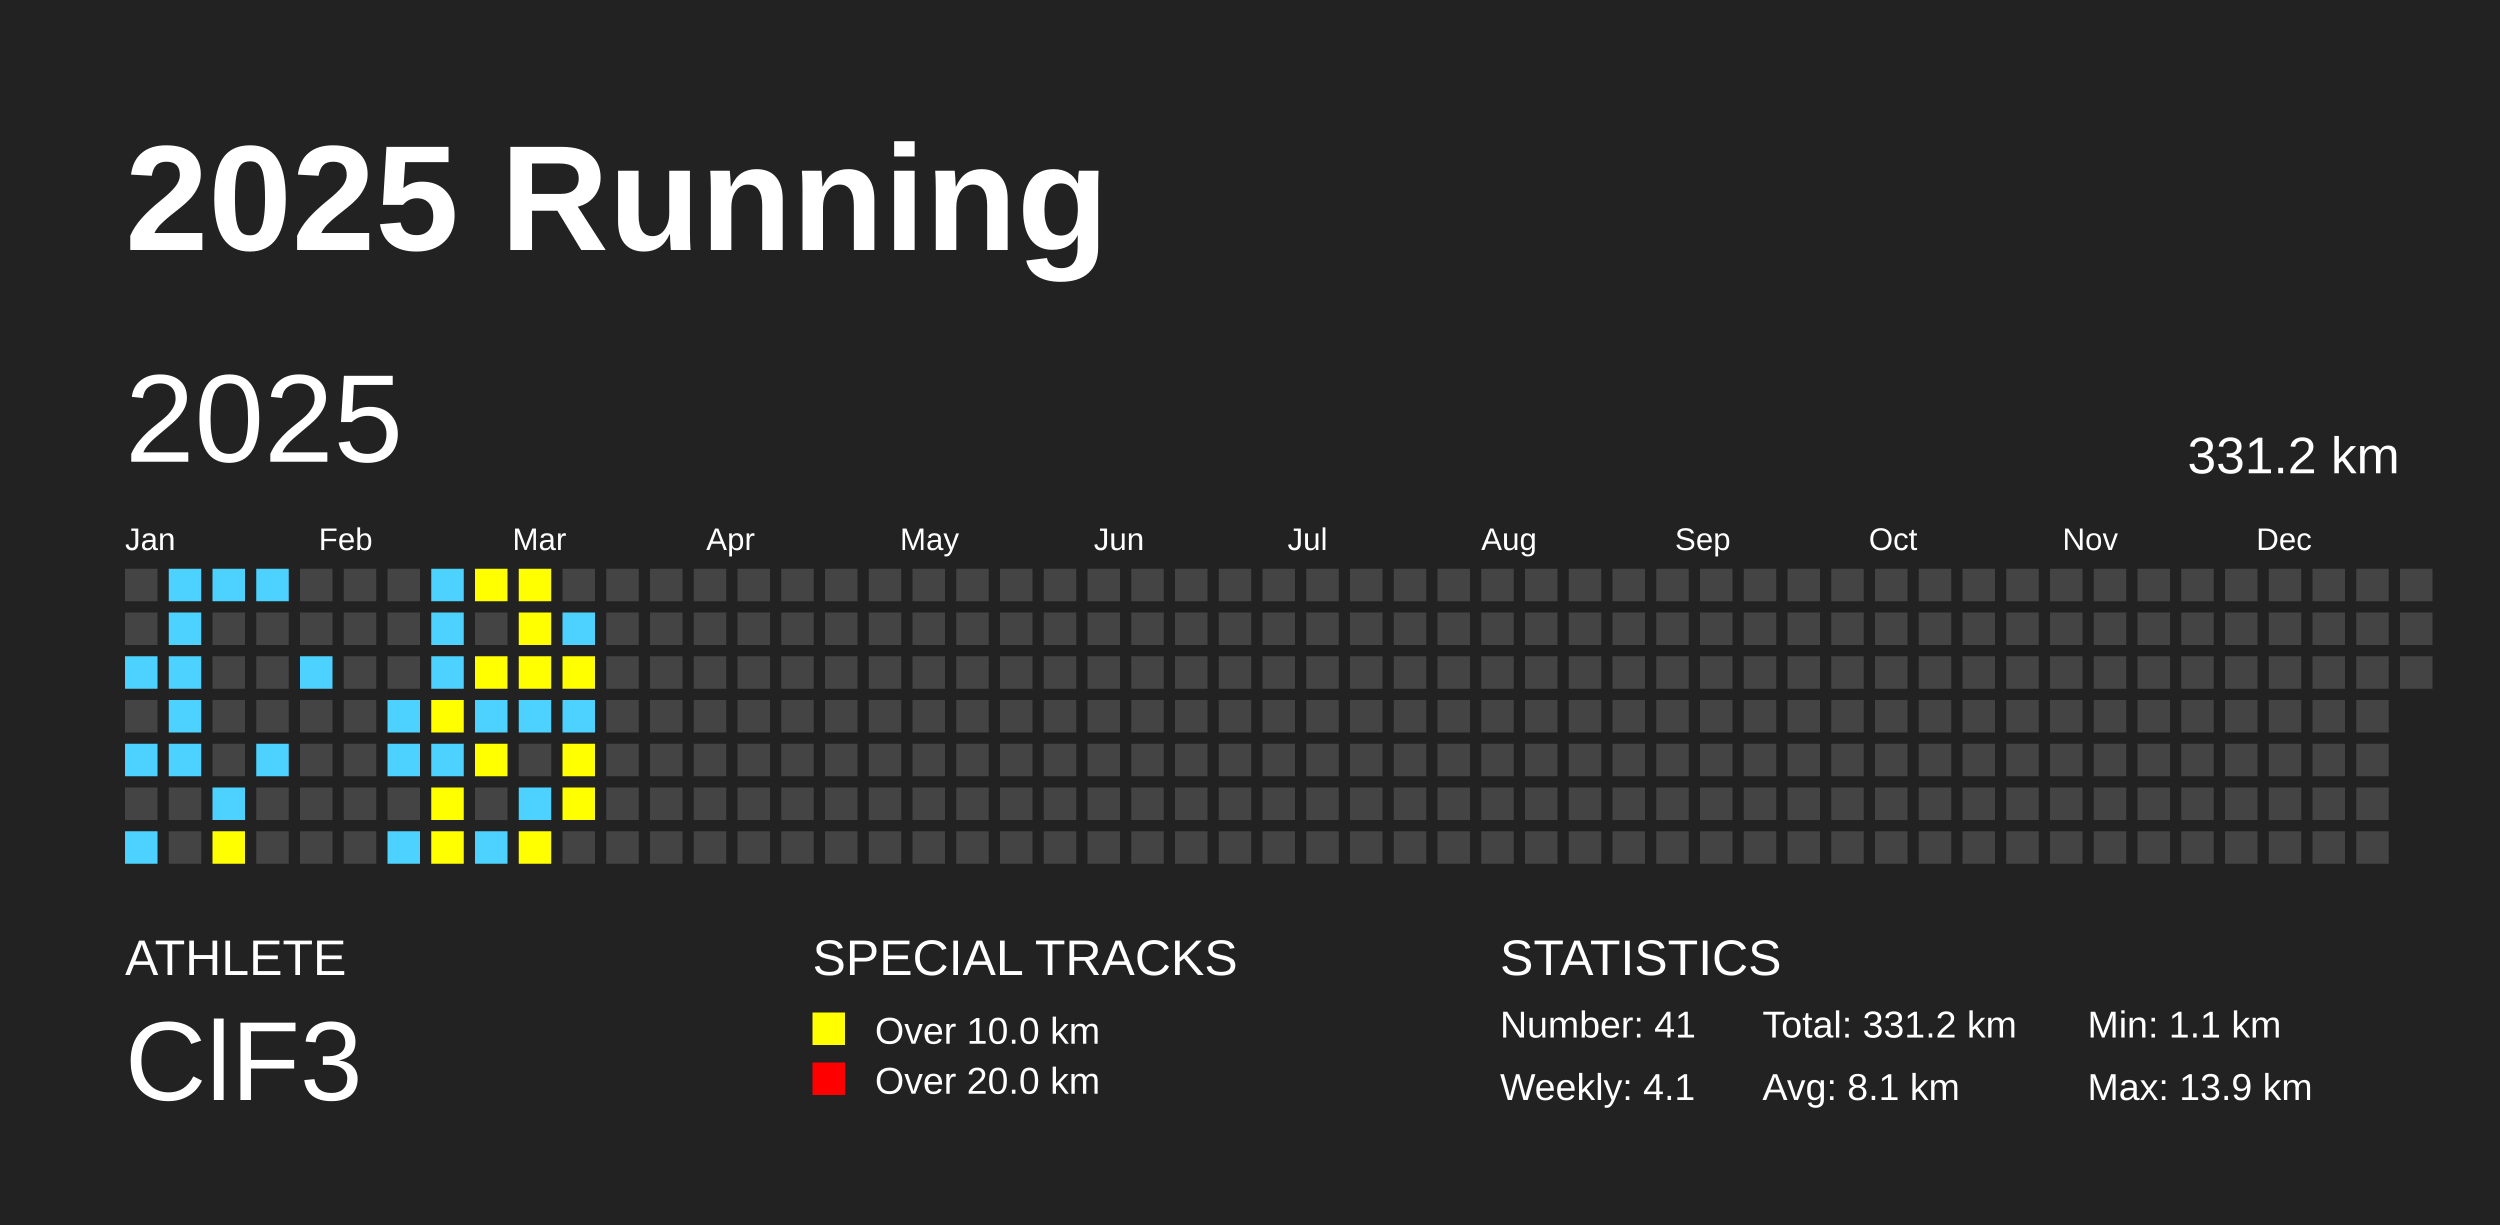
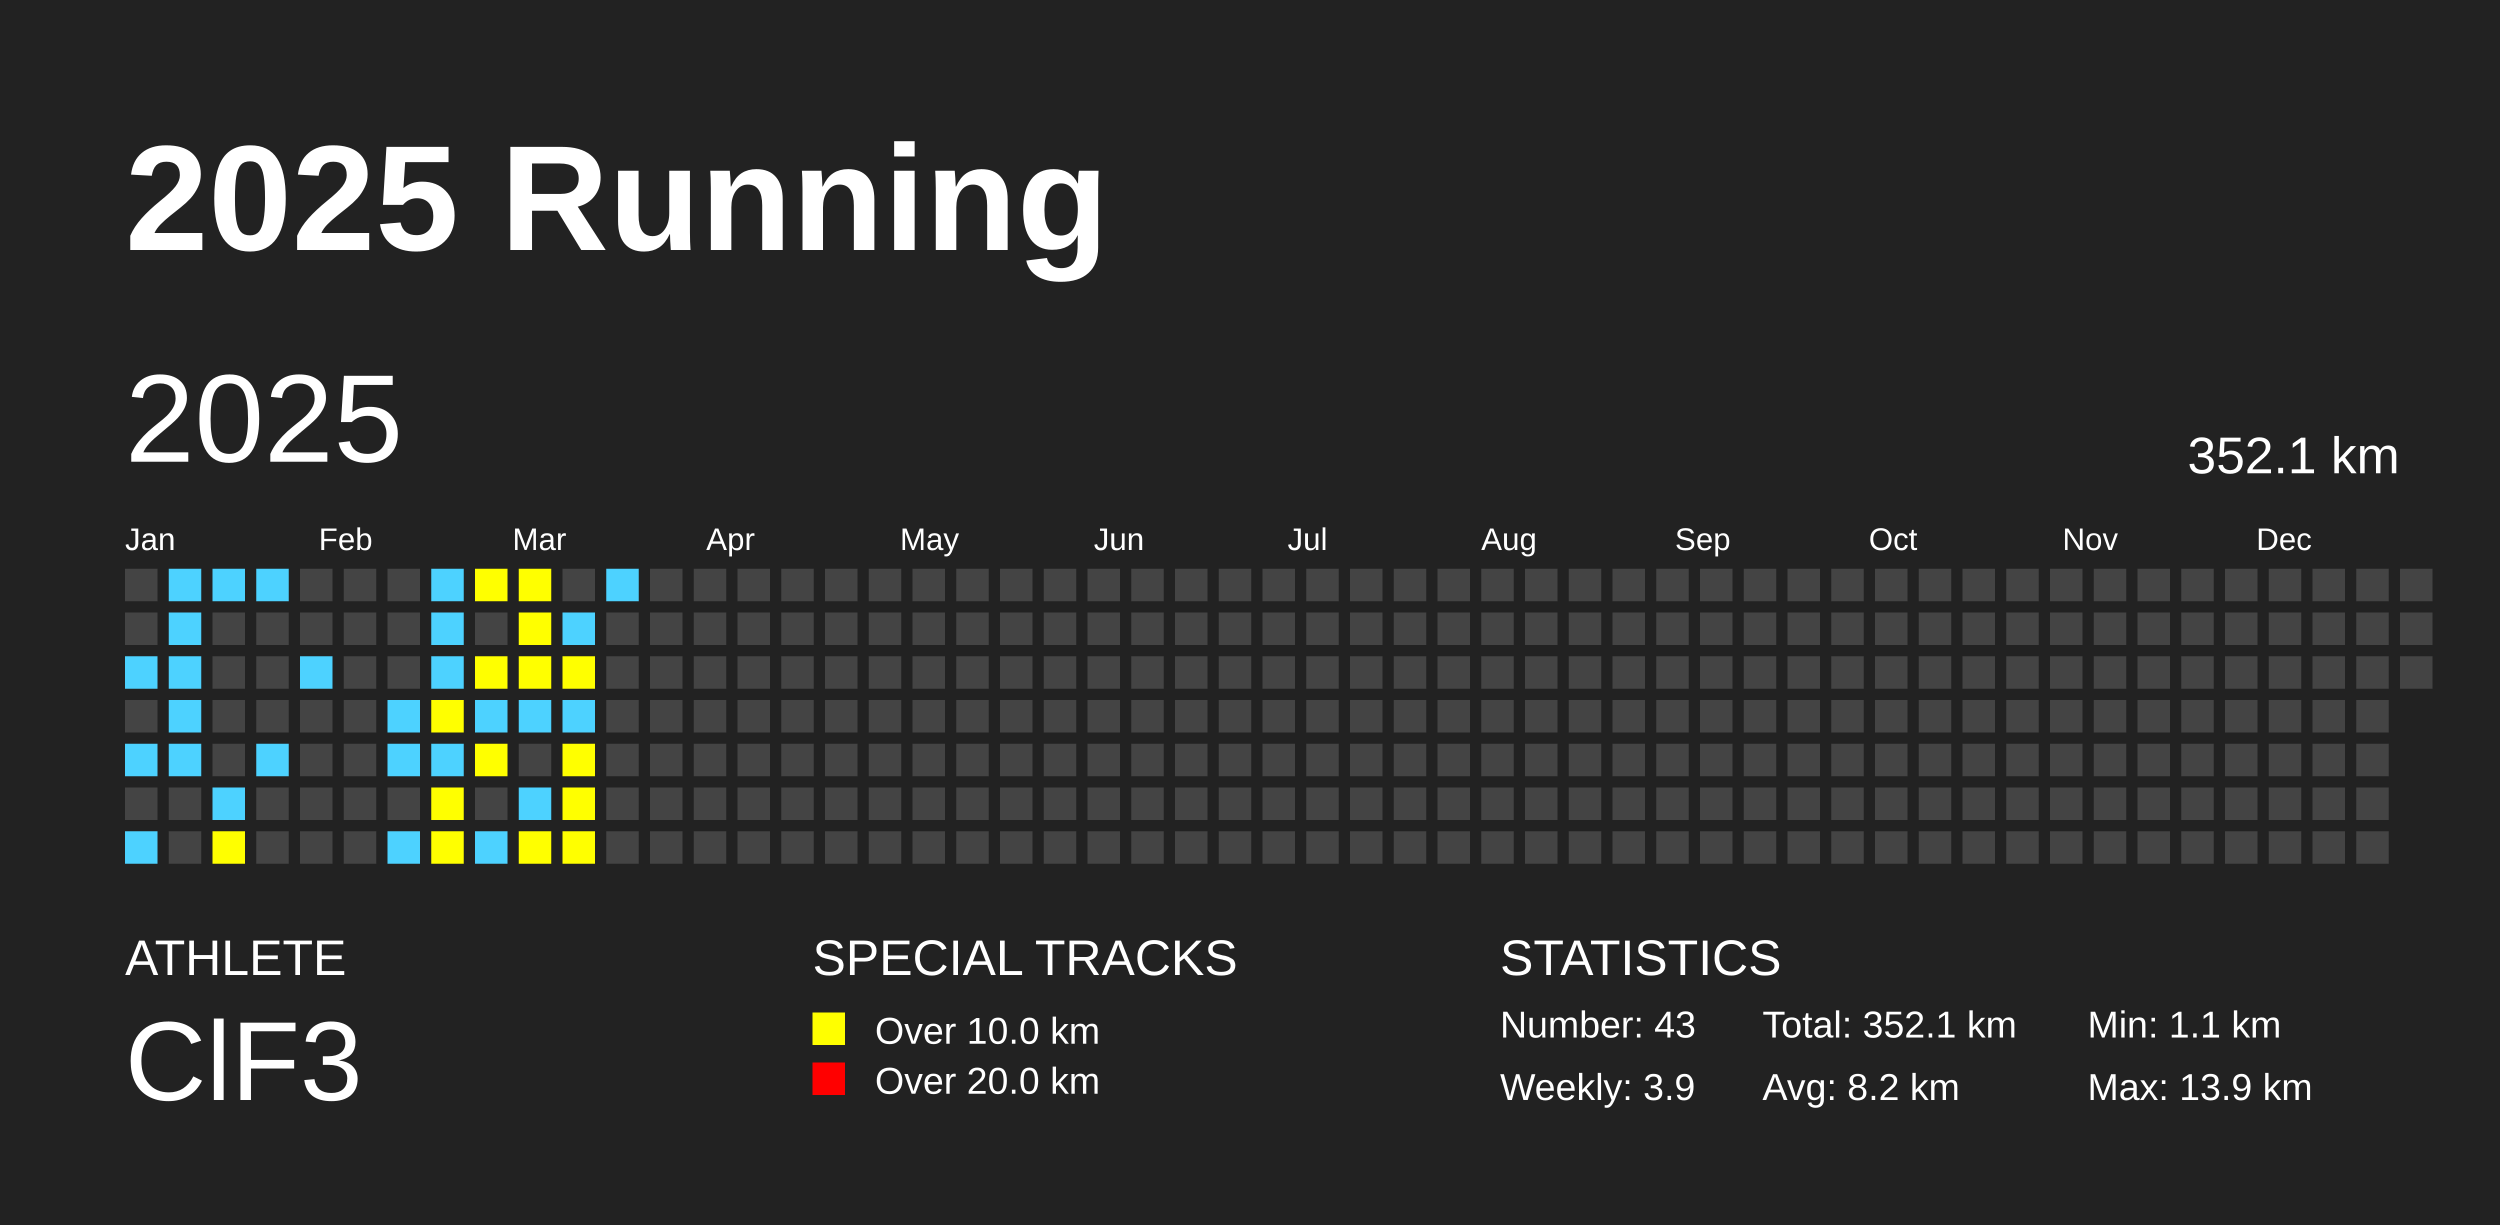
<svg xmlns="http://www.w3.org/2000/svg" baseProfile="full" height="98mm" version="1.1" viewBox="0,0,200,98" width="200mm">
  <defs />
  <rect fill="#222222" height="98" width="200" x="0" y="0" />
  <text fill="#FFFFFF" style="font-size:12px; font-family:Arial; font-weight:bold;" x="10" y="20">2025 Running</text>
  <text fill="#FFFFFF" style="font-size:4px; font-family:Arial" x="10" y="78">ATHLETE</text>
  <text fill="#FFFFFF" style="font-size:9px; font-family:Arial" x="10" y="88">ClF3</text>
  <text fill="#FFFFFF" style="font-size:4px; font-family:Arial" x="65" y="78">SPECIAL TRACKS</text>
  <rect fill="yellow" height="2.6" width="2.6" x="65" y="81" />
  <text fill="#FFFFFF" style="font-size:3px; font-family:Arial" x="70" y="83.5">Over 10.0 km</text>
  <rect fill="red" height="2.6" width="2.6" x="65" y="85" />
  <text fill="#FFFFFF" style="font-size:3px; font-family:Arial" x="70" y="87.5">Over 20.0 km</text>
  <text fill="#FFFFFF" style="font-size:4px; font-family:Arial" x="120" y="78">STATISTICS</text>
-   <text fill="#FFFFFF" style="font-size:3px; font-family:Arial" x="120" y="83">Number: 41</text>
-   <text fill="#FFFFFF" style="font-size:3px; font-family:Arial" x="120" y="88">Weekly: 4.1</text>
-   <text fill="#FFFFFF" style="font-size:3px; font-family:Arial" x="141" y="83">Total: 331.2 km</text>
-   <text fill="#FFFFFF" style="font-size:3px; font-family:Arial" x="141" y="88">Avg: 8.1 km</text>
+   <text fill="#FFFFFF" style="font-size:3px; font-family:Arial" x="120" y="83">Number: 43</text>
+   <text fill="#FFFFFF" style="font-size:3px; font-family:Arial" x="120" y="88">Weekly: 3.9</text>
+   <text fill="#FFFFFF" style="font-size:3px; font-family:Arial" x="141" y="83">Total: 352.1 km</text>
+   <text fill="#FFFFFF" style="font-size:3px; font-family:Arial" x="141" y="88">Avg: 8.2 km</text>
  <text fill="#FFFFFF" style="font-size:3px; font-family:Arial" x="167" y="83">Min: 1.1 km</text>
  <text fill="#FFFFFF" style="font-size:3px; font-family:Arial" x="167" y="88">Max: 13.9 km</text>
  <text dominant-baseline="hanging" fill="#FFFFFF" style="font-size:10.0px; font-family:Arial;" x="10" y="30">2025</text>
-   <text dominant-baseline="hanging" fill="#FFFFFF" style="font-size:4.125px; font-family:Arial;" x="175" y="35">331.2 km</text>
+   <text dominant-baseline="hanging" fill="#FFFFFF" style="font-size:4.125px; font-family:Arial;" x="175" y="35">352.1 km</text>
  <text fill="#FFFFFF" style="font-size:2.5px; font-family:Arial" x="10.0" y="44">Jan</text>
  <text fill="#FFFFFF" style="font-size:2.5px; font-family:Arial" x="25.5" y="44">Feb</text>
  <text fill="#FFFFFF" style="font-size:2.5px; font-family:Arial" x="41.0" y="44">Mar</text>
  <text fill="#FFFFFF" style="font-size:2.5px; font-family:Arial" x="56.5" y="44">Apr</text>
  <text fill="#FFFFFF" style="font-size:2.5px; font-family:Arial" x="72.0" y="44">May</text>
  <text fill="#FFFFFF" style="font-size:2.5px; font-family:Arial" x="87.5" y="44">Jun</text>
  <text fill="#FFFFFF" style="font-size:2.5px; font-family:Arial" x="103.0" y="44">Jul</text>
  <text fill="#FFFFFF" style="font-size:2.5px; font-family:Arial" x="118.5" y="44">Aug</text>
  <text fill="#FFFFFF" style="font-size:2.5px; font-family:Arial" x="134.0" y="44">Sep</text>
  <text fill="#FFFFFF" style="font-size:2.5px; font-family:Arial" x="149.5" y="44">Oct</text>
  <text fill="#FFFFFF" style="font-size:2.5px; font-family:Arial" x="165.0" y="44">Nov</text>
  <text fill="#FFFFFF" style="font-size:2.5px; font-family:Arial" x="180.5" y="44">Dec</text>
  <rect fill="#444444" height="2.6" width="2.6" x="10.0" y="45.5" />
  <rect fill="#444444" height="2.6" width="2.6" x="10.0" y="49.0" />
  <rect fill="#4DD2FF" height="2.6" width="2.6" x="10.0" y="52.5" />
  <rect fill="#444444" height="2.6" width="2.6" x="10.0" y="56.0" />
  <rect fill="#4DD2FF" height="2.6" width="2.6" x="10.0" y="59.5" />
  <rect fill="#444444" height="2.6" width="2.6" x="10.0" y="63.0" />
  <rect fill="#4DD2FF" height="2.6" width="2.6" x="10.0" y="66.5" />
  <rect fill="#4DD2FF" height="2.6" width="2.6" x="13.5" y="45.5" />
  <rect fill="#4DD2FF" height="2.6" width="2.6" x="13.5" y="49.0" />
  <rect fill="#4DD2FF" height="2.6" width="2.6" x="13.5" y="52.5" />
  <rect fill="#4DD2FF" height="2.6" width="2.6" x="13.5" y="56.0" />
  <rect fill="#4DD2FF" height="2.6" width="2.6" x="13.5" y="59.5" />
  <rect fill="#444444" height="2.6" width="2.6" x="13.5" y="63.0" />
  <rect fill="#444444" height="2.6" width="2.6" x="13.5" y="66.5" />
  <rect fill="#4DD2FF" height="2.6" width="2.6" x="17.0" y="45.5" />
  <rect fill="#444444" height="2.6" width="2.6" x="17.0" y="49.0" />
  <rect fill="#444444" height="2.6" width="2.6" x="17.0" y="52.5" />
  <rect fill="#444444" height="2.6" width="2.6" x="17.0" y="56.0" />
  <rect fill="#444444" height="2.6" width="2.6" x="17.0" y="59.5" />
  <rect fill="#4DD2FF" height="2.6" width="2.6" x="17.0" y="63.0" />
  <rect fill="yellow" height="2.6" width="2.6" x="17.0" y="66.5" />
  <rect fill="#4DD2FF" height="2.6" width="2.6" x="20.5" y="45.5" />
  <rect fill="#444444" height="2.6" width="2.6" x="20.5" y="49.0" />
  <rect fill="#444444" height="2.6" width="2.6" x="20.5" y="52.5" />
  <rect fill="#444444" height="2.6" width="2.6" x="20.5" y="56.0" />
  <rect fill="#4DD2FF" height="2.6" width="2.6" x="20.5" y="59.5" />
  <rect fill="#444444" height="2.6" width="2.6" x="20.5" y="63.0" />
  <rect fill="#444444" height="2.6" width="2.6" x="20.5" y="66.5" />
  <rect fill="#444444" height="2.6" width="2.6" x="24.0" y="45.5" />
  <rect fill="#444444" height="2.6" width="2.6" x="24.0" y="49.0" />
  <rect fill="#4DD2FF" height="2.6" width="2.6" x="24.0" y="52.5" />
  <rect fill="#444444" height="2.6" width="2.6" x="24.0" y="56.0" />
  <rect fill="#444444" height="2.6" width="2.6" x="24.0" y="59.5" />
  <rect fill="#444444" height="2.6" width="2.6" x="24.0" y="63.0" />
  <rect fill="#444444" height="2.6" width="2.6" x="24.0" y="66.5" />
  <rect fill="#444444" height="2.6" width="2.6" x="27.5" y="45.5" />
  <rect fill="#444444" height="2.6" width="2.6" x="27.5" y="49.0" />
  <rect fill="#444444" height="2.6" width="2.6" x="27.5" y="52.5" />
  <rect fill="#444444" height="2.6" width="2.6" x="27.5" y="56.0" />
  <rect fill="#444444" height="2.6" width="2.6" x="27.5" y="59.5" />
  <rect fill="#444444" height="2.6" width="2.6" x="27.5" y="63.0" />
  <rect fill="#444444" height="2.6" width="2.6" x="27.5" y="66.5" />
  <rect fill="#444444" height="2.6" width="2.6" x="31.0" y="45.5" />
  <rect fill="#444444" height="2.6" width="2.6" x="31.0" y="49.0" />
  <rect fill="#444444" height="2.6" width="2.6" x="31.0" y="52.5" />
  <rect fill="#4DD2FF" height="2.6" width="2.6" x="31.0" y="56.0" />
  <rect fill="#4DD2FF" height="2.6" width="2.6" x="31.0" y="59.5" />
  <rect fill="#444444" height="2.6" width="2.6" x="31.0" y="63.0" />
  <rect fill="#4DD2FF" height="2.6" width="2.6" x="31.0" y="66.5" />
  <rect fill="#4DD2FF" height="2.6" width="2.6" x="34.5" y="45.5" />
  <rect fill="#4DD2FF" height="2.6" width="2.6" x="34.5" y="49.0" />
  <rect fill="#4DD2FF" height="2.6" width="2.6" x="34.5" y="52.5" />
  <rect fill="yellow" height="2.6" width="2.6" x="34.5" y="56.0" />
  <rect fill="#4DD2FF" height="2.6" width="2.6" x="34.5" y="59.5" />
  <rect fill="yellow" height="2.6" width="2.6" x="34.5" y="63.0" />
  <rect fill="yellow" height="2.6" width="2.6" x="34.5" y="66.5" />
  <rect fill="yellow" height="2.6" width="2.6" x="38.0" y="45.5" />
  <rect fill="#444444" height="2.6" width="2.6" x="38.0" y="49.0" />
  <rect fill="yellow" height="2.6" width="2.6" x="38.0" y="52.5" />
  <rect fill="#4DD2FF" height="2.6" width="2.6" x="38.0" y="56.0" />
  <rect fill="yellow" height="2.6" width="2.6" x="38.0" y="59.5" />
  <rect fill="#444444" height="2.6" width="2.6" x="38.0" y="63.0" />
  <rect fill="#4DD2FF" height="2.6" width="2.6" x="38.0" y="66.5" />
  <rect fill="yellow" height="2.6" width="2.6" x="41.5" y="45.5" />
  <rect fill="yellow" height="2.6" width="2.6" x="41.5" y="49.0" />
  <rect fill="yellow" height="2.6" width="2.6" x="41.5" y="52.5" />
  <rect fill="#4DD2FF" height="2.6" width="2.6" x="41.5" y="56.0" />
  <rect fill="#444444" height="2.6" width="2.6" x="41.5" y="59.5" />
  <rect fill="#4DD2FF" height="2.6" width="2.6" x="41.5" y="63.0" />
  <rect fill="yellow" height="2.6" width="2.6" x="41.5" y="66.5" />
  <rect fill="#444444" height="2.6" width="2.6" x="45.0" y="45.5" />
  <rect fill="#4DD2FF" height="2.6" width="2.6" x="45.0" y="49.0" />
  <rect fill="yellow" height="2.6" width="2.6" x="45.0" y="52.5" />
  <rect fill="#4DD2FF" height="2.6" width="2.6" x="45.0" y="56.0" />
  <rect fill="yellow" height="2.6" width="2.6" x="45.0" y="59.5" />
  <rect fill="yellow" height="2.6" width="2.6" x="45.0" y="63.0" />
-   <rect fill="#444444" height="2.6" width="2.6" x="45.0" y="66.5" />
-   <rect fill="#444444" height="2.6" width="2.6" x="48.5" y="45.5" />
+   <rect fill="yellow" height="2.6" width="2.6" x="45.0" y="66.5" />
+   <rect fill="#4DD2FF" height="2.6" width="2.6" x="48.5" y="45.5" />
  <rect fill="#444444" height="2.6" width="2.6" x="48.5" y="49.0" />
  <rect fill="#444444" height="2.6" width="2.6" x="48.5" y="52.5" />
  <rect fill="#444444" height="2.6" width="2.6" x="48.5" y="56.0" />
  <rect fill="#444444" height="2.6" width="2.6" x="48.5" y="59.5" />
  <rect fill="#444444" height="2.6" width="2.6" x="48.5" y="63.0" />
  <rect fill="#444444" height="2.6" width="2.6" x="48.5" y="66.5" />
  <rect fill="#444444" height="2.6" width="2.6" x="52.0" y="45.5" />
  <rect fill="#444444" height="2.6" width="2.6" x="52.0" y="49.0" />
  <rect fill="#444444" height="2.6" width="2.6" x="52.0" y="52.5" />
  <rect fill="#444444" height="2.6" width="2.6" x="52.0" y="56.0" />
  <rect fill="#444444" height="2.6" width="2.6" x="52.0" y="59.5" />
  <rect fill="#444444" height="2.6" width="2.6" x="52.0" y="63.0" />
  <rect fill="#444444" height="2.6" width="2.6" x="52.0" y="66.5" />
  <rect fill="#444444" height="2.6" width="2.6" x="55.5" y="45.5" />
  <rect fill="#444444" height="2.6" width="2.6" x="55.5" y="49.0" />
  <rect fill="#444444" height="2.6" width="2.6" x="55.5" y="52.5" />
  <rect fill="#444444" height="2.6" width="2.6" x="55.5" y="56.0" />
  <rect fill="#444444" height="2.6" width="2.6" x="55.5" y="59.5" />
  <rect fill="#444444" height="2.6" width="2.6" x="55.5" y="63.0" />
  <rect fill="#444444" height="2.6" width="2.6" x="55.5" y="66.5" />
  <rect fill="#444444" height="2.6" width="2.6" x="59.0" y="45.5" />
  <rect fill="#444444" height="2.6" width="2.6" x="59.0" y="49.0" />
  <rect fill="#444444" height="2.6" width="2.6" x="59.0" y="52.5" />
  <rect fill="#444444" height="2.6" width="2.6" x="59.0" y="56.0" />
  <rect fill="#444444" height="2.6" width="2.6" x="59.0" y="59.5" />
  <rect fill="#444444" height="2.6" width="2.6" x="59.0" y="63.0" />
  <rect fill="#444444" height="2.6" width="2.6" x="59.0" y="66.5" />
  <rect fill="#444444" height="2.6" width="2.6" x="62.5" y="45.5" />
  <rect fill="#444444" height="2.6" width="2.6" x="62.5" y="49.0" />
  <rect fill="#444444" height="2.6" width="2.6" x="62.5" y="52.5" />
  <rect fill="#444444" height="2.6" width="2.6" x="62.5" y="56.0" />
  <rect fill="#444444" height="2.6" width="2.6" x="62.5" y="59.5" />
  <rect fill="#444444" height="2.6" width="2.6" x="62.5" y="63.0" />
  <rect fill="#444444" height="2.6" width="2.6" x="62.5" y="66.5" />
  <rect fill="#444444" height="2.6" width="2.6" x="66.0" y="45.5" />
  <rect fill="#444444" height="2.6" width="2.6" x="66.0" y="49.0" />
  <rect fill="#444444" height="2.6" width="2.6" x="66.0" y="52.5" />
  <rect fill="#444444" height="2.6" width="2.6" x="66.0" y="56.0" />
  <rect fill="#444444" height="2.6" width="2.6" x="66.0" y="59.5" />
  <rect fill="#444444" height="2.6" width="2.6" x="66.0" y="63.0" />
  <rect fill="#444444" height="2.6" width="2.6" x="66.0" y="66.5" />
  <rect fill="#444444" height="2.6" width="2.6" x="69.5" y="45.5" />
  <rect fill="#444444" height="2.6" width="2.6" x="69.5" y="49.0" />
  <rect fill="#444444" height="2.6" width="2.6" x="69.5" y="52.5" />
  <rect fill="#444444" height="2.6" width="2.6" x="69.5" y="56.0" />
  <rect fill="#444444" height="2.6" width="2.6" x="69.5" y="59.5" />
  <rect fill="#444444" height="2.6" width="2.6" x="69.5" y="63.0" />
  <rect fill="#444444" height="2.6" width="2.6" x="69.5" y="66.5" />
  <rect fill="#444444" height="2.6" width="2.6" x="73.0" y="45.5" />
  <rect fill="#444444" height="2.6" width="2.6" x="73.0" y="49.0" />
  <rect fill="#444444" height="2.6" width="2.6" x="73.0" y="52.5" />
  <rect fill="#444444" height="2.6" width="2.6" x="73.0" y="56.0" />
  <rect fill="#444444" height="2.6" width="2.6" x="73.0" y="59.5" />
  <rect fill="#444444" height="2.6" width="2.6" x="73.0" y="63.0" />
  <rect fill="#444444" height="2.6" width="2.6" x="73.0" y="66.5" />
  <rect fill="#444444" height="2.6" width="2.6" x="76.5" y="45.5" />
  <rect fill="#444444" height="2.6" width="2.6" x="76.5" y="49.0" />
  <rect fill="#444444" height="2.6" width="2.6" x="76.5" y="52.5" />
  <rect fill="#444444" height="2.6" width="2.6" x="76.5" y="56.0" />
  <rect fill="#444444" height="2.6" width="2.6" x="76.5" y="59.5" />
  <rect fill="#444444" height="2.6" width="2.6" x="76.5" y="63.0" />
  <rect fill="#444444" height="2.6" width="2.6" x="76.5" y="66.5" />
  <rect fill="#444444" height="2.6" width="2.6" x="80.0" y="45.5" />
  <rect fill="#444444" height="2.6" width="2.6" x="80.0" y="49.0" />
  <rect fill="#444444" height="2.6" width="2.6" x="80.0" y="52.5" />
  <rect fill="#444444" height="2.6" width="2.6" x="80.0" y="56.0" />
  <rect fill="#444444" height="2.6" width="2.6" x="80.0" y="59.5" />
  <rect fill="#444444" height="2.6" width="2.6" x="80.0" y="63.0" />
  <rect fill="#444444" height="2.6" width="2.6" x="80.0" y="66.5" />
  <rect fill="#444444" height="2.6" width="2.6" x="83.5" y="45.5" />
  <rect fill="#444444" height="2.6" width="2.6" x="83.5" y="49.0" />
  <rect fill="#444444" height="2.6" width="2.6" x="83.5" y="52.5" />
  <rect fill="#444444" height="2.6" width="2.6" x="83.5" y="56.0" />
  <rect fill="#444444" height="2.6" width="2.6" x="83.5" y="59.5" />
  <rect fill="#444444" height="2.6" width="2.6" x="83.5" y="63.0" />
  <rect fill="#444444" height="2.6" width="2.6" x="83.5" y="66.5" />
  <rect fill="#444444" height="2.6" width="2.6" x="87.0" y="45.5" />
  <rect fill="#444444" height="2.6" width="2.6" x="87.0" y="49.0" />
  <rect fill="#444444" height="2.6" width="2.6" x="87.0" y="52.5" />
  <rect fill="#444444" height="2.6" width="2.6" x="87.0" y="56.0" />
  <rect fill="#444444" height="2.6" width="2.6" x="87.0" y="59.5" />
  <rect fill="#444444" height="2.6" width="2.6" x="87.0" y="63.0" />
  <rect fill="#444444" height="2.6" width="2.6" x="87.0" y="66.5" />
  <rect fill="#444444" height="2.6" width="2.6" x="90.5" y="45.5" />
  <rect fill="#444444" height="2.6" width="2.6" x="90.5" y="49.0" />
  <rect fill="#444444" height="2.6" width="2.6" x="90.5" y="52.5" />
  <rect fill="#444444" height="2.6" width="2.6" x="90.5" y="56.0" />
  <rect fill="#444444" height="2.6" width="2.6" x="90.5" y="59.5" />
  <rect fill="#444444" height="2.6" width="2.6" x="90.5" y="63.0" />
  <rect fill="#444444" height="2.6" width="2.6" x="90.5" y="66.5" />
  <rect fill="#444444" height="2.6" width="2.6" x="94.0" y="45.5" />
  <rect fill="#444444" height="2.6" width="2.6" x="94.0" y="49.0" />
  <rect fill="#444444" height="2.6" width="2.6" x="94.0" y="52.5" />
  <rect fill="#444444" height="2.6" width="2.6" x="94.0" y="56.0" />
  <rect fill="#444444" height="2.6" width="2.6" x="94.0" y="59.5" />
  <rect fill="#444444" height="2.6" width="2.6" x="94.0" y="63.0" />
  <rect fill="#444444" height="2.6" width="2.6" x="94.0" y="66.5" />
  <rect fill="#444444" height="2.6" width="2.6" x="97.5" y="45.5" />
  <rect fill="#444444" height="2.6" width="2.6" x="97.5" y="49.0" />
  <rect fill="#444444" height="2.6" width="2.6" x="97.5" y="52.5" />
  <rect fill="#444444" height="2.6" width="2.6" x="97.5" y="56.0" />
  <rect fill="#444444" height="2.6" width="2.6" x="97.5" y="59.5" />
  <rect fill="#444444" height="2.6" width="2.6" x="97.5" y="63.0" />
  <rect fill="#444444" height="2.6" width="2.6" x="97.5" y="66.5" />
  <rect fill="#444444" height="2.6" width="2.6" x="101.0" y="45.5" />
  <rect fill="#444444" height="2.6" width="2.6" x="101.0" y="49.0" />
  <rect fill="#444444" height="2.6" width="2.6" x="101.0" y="52.5" />
  <rect fill="#444444" height="2.6" width="2.6" x="101.0" y="56.0" />
  <rect fill="#444444" height="2.6" width="2.6" x="101.0" y="59.5" />
  <rect fill="#444444" height="2.6" width="2.6" x="101.0" y="63.0" />
  <rect fill="#444444" height="2.6" width="2.6" x="101.0" y="66.5" />
  <rect fill="#444444" height="2.6" width="2.6" x="104.5" y="45.5" />
  <rect fill="#444444" height="2.6" width="2.6" x="104.5" y="49.0" />
  <rect fill="#444444" height="2.6" width="2.6" x="104.5" y="52.5" />
  <rect fill="#444444" height="2.6" width="2.6" x="104.5" y="56.0" />
  <rect fill="#444444" height="2.6" width="2.6" x="104.5" y="59.5" />
  <rect fill="#444444" height="2.6" width="2.6" x="104.5" y="63.0" />
  <rect fill="#444444" height="2.6" width="2.6" x="104.5" y="66.5" />
  <rect fill="#444444" height="2.6" width="2.6" x="108.0" y="45.5" />
  <rect fill="#444444" height="2.6" width="2.6" x="108.0" y="49.0" />
  <rect fill="#444444" height="2.6" width="2.6" x="108.0" y="52.5" />
  <rect fill="#444444" height="2.6" width="2.6" x="108.0" y="56.0" />
  <rect fill="#444444" height="2.6" width="2.6" x="108.0" y="59.5" />
  <rect fill="#444444" height="2.6" width="2.6" x="108.0" y="63.0" />
  <rect fill="#444444" height="2.6" width="2.6" x="108.0" y="66.5" />
  <rect fill="#444444" height="2.6" width="2.6" x="111.5" y="45.5" />
  <rect fill="#444444" height="2.6" width="2.6" x="111.5" y="49.0" />
  <rect fill="#444444" height="2.6" width="2.6" x="111.5" y="52.5" />
  <rect fill="#444444" height="2.6" width="2.6" x="111.5" y="56.0" />
  <rect fill="#444444" height="2.6" width="2.6" x="111.5" y="59.5" />
  <rect fill="#444444" height="2.6" width="2.6" x="111.5" y="63.0" />
  <rect fill="#444444" height="2.6" width="2.6" x="111.5" y="66.5" />
  <rect fill="#444444" height="2.6" width="2.6" x="115.0" y="45.5" />
  <rect fill="#444444" height="2.6" width="2.6" x="115.0" y="49.0" />
  <rect fill="#444444" height="2.6" width="2.6" x="115.0" y="52.5" />
  <rect fill="#444444" height="2.6" width="2.6" x="115.0" y="56.0" />
  <rect fill="#444444" height="2.6" width="2.6" x="115.0" y="59.5" />
  <rect fill="#444444" height="2.6" width="2.6" x="115.0" y="63.0" />
  <rect fill="#444444" height="2.6" width="2.6" x="115.0" y="66.5" />
  <rect fill="#444444" height="2.6" width="2.6" x="118.5" y="45.5" />
  <rect fill="#444444" height="2.6" width="2.6" x="118.5" y="49.0" />
  <rect fill="#444444" height="2.6" width="2.6" x="118.5" y="52.5" />
  <rect fill="#444444" height="2.6" width="2.6" x="118.5" y="56.0" />
  <rect fill="#444444" height="2.6" width="2.6" x="118.5" y="59.5" />
  <rect fill="#444444" height="2.6" width="2.6" x="118.5" y="63.0" />
  <rect fill="#444444" height="2.6" width="2.6" x="118.5" y="66.5" />
  <rect fill="#444444" height="2.6" width="2.6" x="122.0" y="45.5" />
  <rect fill="#444444" height="2.6" width="2.6" x="122.0" y="49.0" />
  <rect fill="#444444" height="2.6" width="2.6" x="122.0" y="52.5" />
  <rect fill="#444444" height="2.6" width="2.6" x="122.0" y="56.0" />
  <rect fill="#444444" height="2.6" width="2.6" x="122.0" y="59.5" />
  <rect fill="#444444" height="2.6" width="2.6" x="122.0" y="63.0" />
  <rect fill="#444444" height="2.6" width="2.6" x="122.0" y="66.5" />
  <rect fill="#444444" height="2.6" width="2.6" x="125.5" y="45.5" />
  <rect fill="#444444" height="2.6" width="2.6" x="125.5" y="49.0" />
  <rect fill="#444444" height="2.6" width="2.6" x="125.5" y="52.5" />
  <rect fill="#444444" height="2.6" width="2.6" x="125.5" y="56.0" />
  <rect fill="#444444" height="2.6" width="2.6" x="125.5" y="59.5" />
  <rect fill="#444444" height="2.6" width="2.6" x="125.5" y="63.0" />
  <rect fill="#444444" height="2.6" width="2.6" x="125.5" y="66.5" />
  <rect fill="#444444" height="2.6" width="2.6" x="129.0" y="45.5" />
  <rect fill="#444444" height="2.6" width="2.6" x="129.0" y="49.0" />
  <rect fill="#444444" height="2.6" width="2.6" x="129.0" y="52.5" />
  <rect fill="#444444" height="2.6" width="2.6" x="129.0" y="56.0" />
  <rect fill="#444444" height="2.6" width="2.6" x="129.0" y="59.5" />
  <rect fill="#444444" height="2.6" width="2.6" x="129.0" y="63.0" />
  <rect fill="#444444" height="2.6" width="2.6" x="129.0" y="66.5" />
  <rect fill="#444444" height="2.6" width="2.6" x="132.5" y="45.5" />
  <rect fill="#444444" height="2.6" width="2.6" x="132.5" y="49.0" />
  <rect fill="#444444" height="2.6" width="2.6" x="132.5" y="52.5" />
  <rect fill="#444444" height="2.6" width="2.6" x="132.5" y="56.0" />
  <rect fill="#444444" height="2.6" width="2.6" x="132.5" y="59.5" />
  <rect fill="#444444" height="2.6" width="2.6" x="132.5" y="63.0" />
  <rect fill="#444444" height="2.6" width="2.6" x="132.5" y="66.5" />
  <rect fill="#444444" height="2.6" width="2.6" x="136.0" y="45.5" />
  <rect fill="#444444" height="2.6" width="2.6" x="136.0" y="49.0" />
  <rect fill="#444444" height="2.6" width="2.6" x="136.0" y="52.5" />
  <rect fill="#444444" height="2.6" width="2.6" x="136.0" y="56.0" />
  <rect fill="#444444" height="2.6" width="2.6" x="136.0" y="59.5" />
  <rect fill="#444444" height="2.6" width="2.6" x="136.0" y="63.0" />
  <rect fill="#444444" height="2.6" width="2.6" x="136.0" y="66.5" />
  <rect fill="#444444" height="2.6" width="2.6" x="139.5" y="45.5" />
  <rect fill="#444444" height="2.6" width="2.6" x="139.5" y="49.0" />
  <rect fill="#444444" height="2.6" width="2.6" x="139.5" y="52.5" />
  <rect fill="#444444" height="2.6" width="2.6" x="139.5" y="56.0" />
  <rect fill="#444444" height="2.6" width="2.6" x="139.5" y="59.5" />
  <rect fill="#444444" height="2.6" width="2.6" x="139.5" y="63.0" />
  <rect fill="#444444" height="2.6" width="2.6" x="139.5" y="66.5" />
  <rect fill="#444444" height="2.6" width="2.6" x="143.0" y="45.5" />
  <rect fill="#444444" height="2.6" width="2.6" x="143.0" y="49.0" />
  <rect fill="#444444" height="2.6" width="2.6" x="143.0" y="52.5" />
  <rect fill="#444444" height="2.6" width="2.6" x="143.0" y="56.0" />
  <rect fill="#444444" height="2.6" width="2.6" x="143.0" y="59.5" />
  <rect fill="#444444" height="2.6" width="2.6" x="143.0" y="63.0" />
  <rect fill="#444444" height="2.6" width="2.6" x="143.0" y="66.5" />
  <rect fill="#444444" height="2.6" width="2.6" x="146.5" y="45.5" />
  <rect fill="#444444" height="2.6" width="2.6" x="146.5" y="49.0" />
  <rect fill="#444444" height="2.6" width="2.6" x="146.5" y="52.5" />
  <rect fill="#444444" height="2.6" width="2.6" x="146.5" y="56.0" />
  <rect fill="#444444" height="2.6" width="2.6" x="146.5" y="59.5" />
  <rect fill="#444444" height="2.6" width="2.6" x="146.5" y="63.0" />
  <rect fill="#444444" height="2.6" width="2.6" x="146.5" y="66.5" />
  <rect fill="#444444" height="2.6" width="2.6" x="150.0" y="45.5" />
  <rect fill="#444444" height="2.6" width="2.6" x="150.0" y="49.0" />
  <rect fill="#444444" height="2.6" width="2.6" x="150.0" y="52.5" />
  <rect fill="#444444" height="2.6" width="2.6" x="150.0" y="56.0" />
  <rect fill="#444444" height="2.6" width="2.6" x="150.0" y="59.5" />
  <rect fill="#444444" height="2.6" width="2.6" x="150.0" y="63.0" />
  <rect fill="#444444" height="2.6" width="2.6" x="150.0" y="66.5" />
  <rect fill="#444444" height="2.6" width="2.6" x="153.5" y="45.5" />
  <rect fill="#444444" height="2.6" width="2.6" x="153.5" y="49.0" />
  <rect fill="#444444" height="2.6" width="2.6" x="153.5" y="52.5" />
  <rect fill="#444444" height="2.6" width="2.6" x="153.5" y="56.0" />
  <rect fill="#444444" height="2.6" width="2.6" x="153.5" y="59.5" />
  <rect fill="#444444" height="2.6" width="2.6" x="153.5" y="63.0" />
  <rect fill="#444444" height="2.6" width="2.6" x="153.5" y="66.5" />
  <rect fill="#444444" height="2.6" width="2.6" x="157.0" y="45.5" />
  <rect fill="#444444" height="2.6" width="2.6" x="157.0" y="49.0" />
  <rect fill="#444444" height="2.6" width="2.6" x="157.0" y="52.5" />
  <rect fill="#444444" height="2.6" width="2.6" x="157.0" y="56.0" />
  <rect fill="#444444" height="2.6" width="2.6" x="157.0" y="59.5" />
  <rect fill="#444444" height="2.6" width="2.6" x="157.0" y="63.0" />
  <rect fill="#444444" height="2.6" width="2.6" x="157.0" y="66.5" />
  <rect fill="#444444" height="2.6" width="2.6" x="160.5" y="45.5" />
  <rect fill="#444444" height="2.6" width="2.6" x="160.5" y="49.0" />
  <rect fill="#444444" height="2.6" width="2.6" x="160.5" y="52.5" />
  <rect fill="#444444" height="2.6" width="2.6" x="160.5" y="56.0" />
  <rect fill="#444444" height="2.6" width="2.6" x="160.5" y="59.5" />
  <rect fill="#444444" height="2.6" width="2.6" x="160.5" y="63.0" />
  <rect fill="#444444" height="2.6" width="2.6" x="160.5" y="66.5" />
  <rect fill="#444444" height="2.6" width="2.6" x="164.0" y="45.5" />
  <rect fill="#444444" height="2.6" width="2.6" x="164.0" y="49.0" />
  <rect fill="#444444" height="2.6" width="2.6" x="164.0" y="52.5" />
  <rect fill="#444444" height="2.6" width="2.6" x="164.0" y="56.0" />
  <rect fill="#444444" height="2.6" width="2.6" x="164.0" y="59.5" />
  <rect fill="#444444" height="2.6" width="2.6" x="164.0" y="63.0" />
  <rect fill="#444444" height="2.6" width="2.6" x="164.0" y="66.5" />
  <rect fill="#444444" height="2.6" width="2.6" x="167.5" y="45.5" />
  <rect fill="#444444" height="2.6" width="2.6" x="167.5" y="49.0" />
  <rect fill="#444444" height="2.6" width="2.6" x="167.5" y="52.5" />
  <rect fill="#444444" height="2.6" width="2.6" x="167.5" y="56.0" />
  <rect fill="#444444" height="2.6" width="2.6" x="167.5" y="59.5" />
  <rect fill="#444444" height="2.6" width="2.6" x="167.5" y="63.0" />
  <rect fill="#444444" height="2.6" width="2.6" x="167.5" y="66.5" />
  <rect fill="#444444" height="2.6" width="2.6" x="171.0" y="45.5" />
  <rect fill="#444444" height="2.6" width="2.6" x="171.0" y="49.0" />
  <rect fill="#444444" height="2.6" width="2.6" x="171.0" y="52.5" />
  <rect fill="#444444" height="2.6" width="2.6" x="171.0" y="56.0" />
  <rect fill="#444444" height="2.6" width="2.6" x="171.0" y="59.5" />
  <rect fill="#444444" height="2.6" width="2.6" x="171.0" y="63.0" />
  <rect fill="#444444" height="2.6" width="2.6" x="171.0" y="66.5" />
  <rect fill="#444444" height="2.6" width="2.6" x="174.5" y="45.5" />
  <rect fill="#444444" height="2.6" width="2.6" x="174.5" y="49.0" />
  <rect fill="#444444" height="2.6" width="2.6" x="174.5" y="52.5" />
  <rect fill="#444444" height="2.6" width="2.6" x="174.5" y="56.0" />
  <rect fill="#444444" height="2.6" width="2.6" x="174.5" y="59.5" />
  <rect fill="#444444" height="2.6" width="2.6" x="174.5" y="63.0" />
  <rect fill="#444444" height="2.6" width="2.6" x="174.5" y="66.5" />
  <rect fill="#444444" height="2.6" width="2.6" x="178.0" y="45.5" />
  <rect fill="#444444" height="2.6" width="2.6" x="178.0" y="49.0" />
  <rect fill="#444444" height="2.6" width="2.6" x="178.0" y="52.5" />
  <rect fill="#444444" height="2.6" width="2.6" x="178.0" y="56.0" />
  <rect fill="#444444" height="2.6" width="2.6" x="178.0" y="59.5" />
  <rect fill="#444444" height="2.6" width="2.6" x="178.0" y="63.0" />
  <rect fill="#444444" height="2.6" width="2.6" x="178.0" y="66.5" />
  <rect fill="#444444" height="2.6" width="2.6" x="181.5" y="45.5" />
  <rect fill="#444444" height="2.6" width="2.6" x="181.5" y="49.0" />
  <rect fill="#444444" height="2.6" width="2.6" x="181.5" y="52.5" />
  <rect fill="#444444" height="2.6" width="2.6" x="181.5" y="56.0" />
  <rect fill="#444444" height="2.6" width="2.6" x="181.5" y="59.5" />
  <rect fill="#444444" height="2.6" width="2.6" x="181.5" y="63.0" />
  <rect fill="#444444" height="2.6" width="2.6" x="181.5" y="66.5" />
  <rect fill="#444444" height="2.6" width="2.6" x="185.0" y="45.5" />
  <rect fill="#444444" height="2.6" width="2.6" x="185.0" y="49.0" />
  <rect fill="#444444" height="2.6" width="2.6" x="185.0" y="52.5" />
  <rect fill="#444444" height="2.6" width="2.6" x="185.0" y="56.0" />
  <rect fill="#444444" height="2.6" width="2.6" x="185.0" y="59.5" />
  <rect fill="#444444" height="2.6" width="2.6" x="185.0" y="63.0" />
  <rect fill="#444444" height="2.6" width="2.6" x="185.0" y="66.5" />
  <rect fill="#444444" height="2.6" width="2.6" x="188.5" y="45.5" />
  <rect fill="#444444" height="2.6" width="2.6" x="188.5" y="49.0" />
  <rect fill="#444444" height="2.6" width="2.6" x="188.5" y="52.5" />
  <rect fill="#444444" height="2.6" width="2.6" x="188.5" y="56.0" />
  <rect fill="#444444" height="2.6" width="2.6" x="188.5" y="59.5" />
  <rect fill="#444444" height="2.6" width="2.6" x="188.5" y="63.0" />
  <rect fill="#444444" height="2.6" width="2.6" x="188.5" y="66.5" />
  <rect fill="#444444" height="2.6" width="2.6" x="192.0" y="45.5" />
  <rect fill="#444444" height="2.6" width="2.6" x="192.0" y="49.0" />
  <rect fill="#444444" height="2.6" width="2.6" x="192.0" y="52.5" />
</svg>
